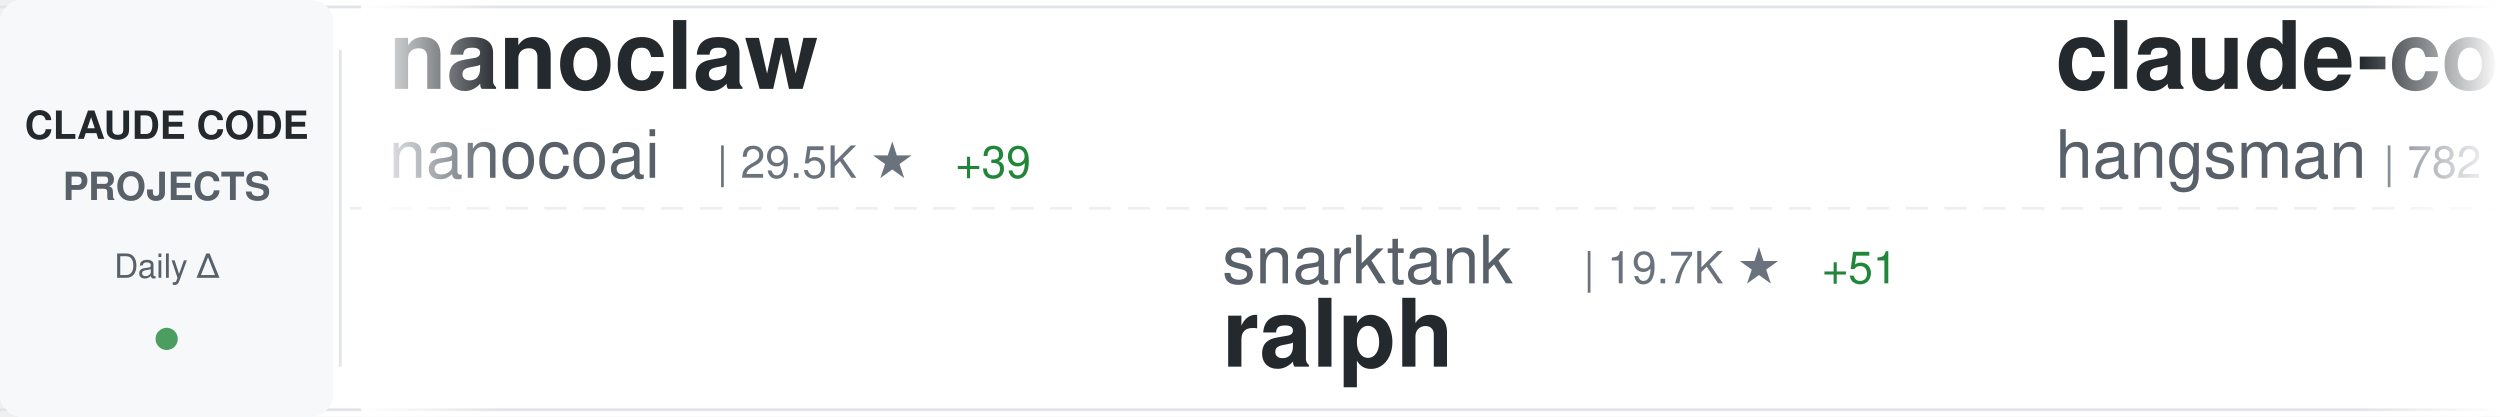
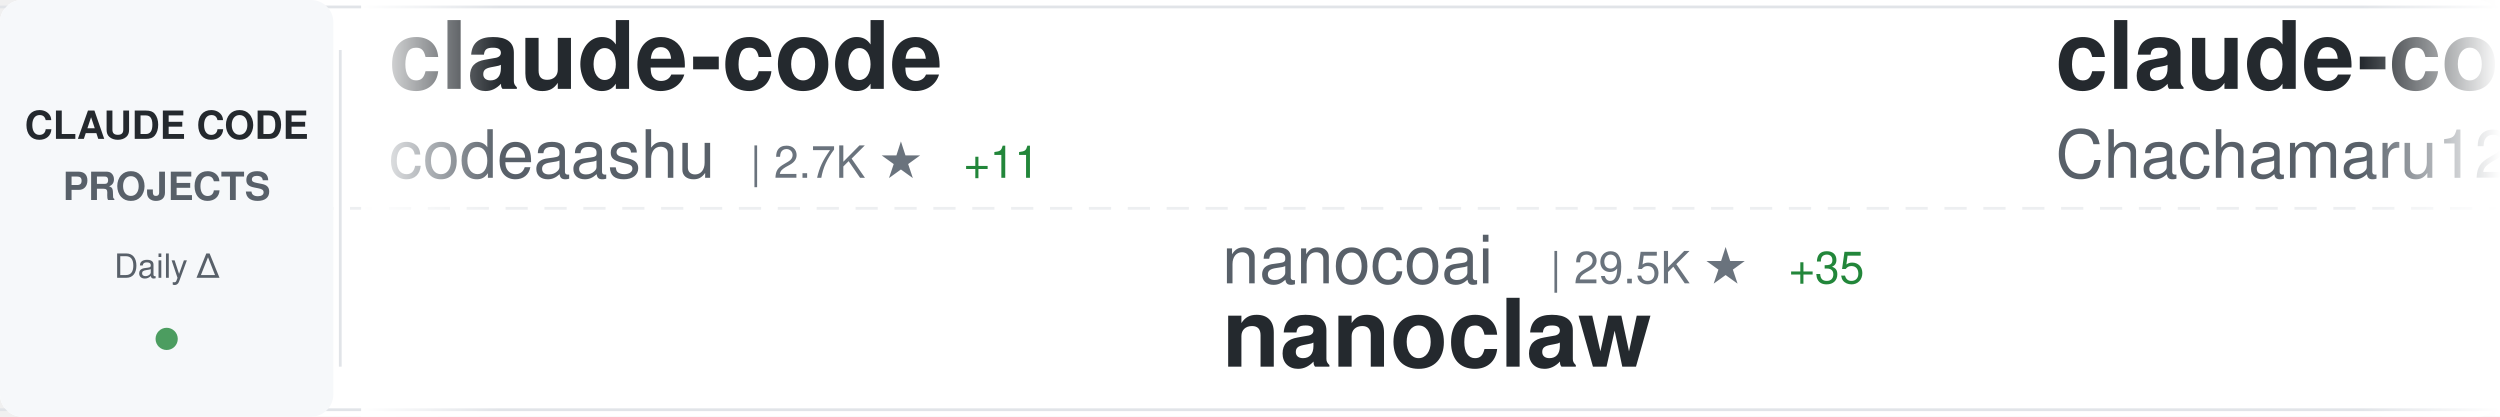
<svg xmlns="http://www.w3.org/2000/svg" width="900" height="150">
  <defs>
    <linearGradient id="awesomeLeftFade" x1="0%" y1="0%" x2="100%" y2="0%">
      <stop offset="0%" style="stop-color:#ffffff;stop-opacity:1" />
      <stop offset="100%" style="stop-color:#ffffff;stop-opacity:0" />
    </linearGradient>
    <linearGradient id="awesomeRightFade" x1="0%" y1="0%" x2="100%" y2="0%">
      <stop offset="0%" style="stop-color:#ffffff;stop-opacity:0" />
      <stop offset="100%" style="stop-color:#ffffff;stop-opacity:1" />
    </linearGradient>
  </defs>
  <rect width="900" height="150" fill="#ffffff" rx="8" />
  <rect x="0" y="2" width="900" height="1" fill="#e1e4e8" />
  <rect x="0" y="147" width="900" height="1" fill="#e1e4e8" />
  <line x1="0" y1="75" x2="900" y2="75" stroke="#e1e4e8" stroke-width="1" stroke-dasharray="8 6" opacity="0.6" />
  <rect x="0" y="0" width="120" height="150" fill="#f6f8fa" rx="8" />
  <text x="60" y="50" font-family="-apple-system, BlinkMacSystemFont, 'Segoe UI', Helvetica, Arial, sans-serif" font-size="14" font-weight="600" fill="#24292e" text-anchor="middle">CLAUDE CODE</text>
  <text x="60" y="72" font-family="-apple-system, BlinkMacSystemFont, 'Segoe UI', Helvetica, Arial, sans-serif" font-size="14" font-weight="600" fill="#586069" text-anchor="middle">PROJECTS</text>
  <text x="60" y="100" font-family="-apple-system, BlinkMacSystemFont, 'Segoe UI', Helvetica, Arial, sans-serif" font-size="12" font-weight="500" fill="#586069" text-anchor="middle">Daily Δ</text>
  <circle cx="60" cy="122" r="4" fill="#22863a" opacity="0.8" />
  <rect x="122" y="18" width="1" height="114" fill="#e1e4e8" />
  <clipPath id="awesomeTickerClip">
    <rect x="130" y="0" width="770" height="150" />
  </clipPath>
  <g clip-path="url(#awesomeTickerClip)">
    <g id="awesomeTickerItems">
      <animateTransform attributeName="transform" attributeType="XML" type="translate" from="0 0" to="-3000 0" dur="54s" repeatCount="indefinite" />
      <g transform="translate(0, 0)">
-         <text x="140" y="32" font-family="-apple-system, BlinkMacSystemFont, 'Segoe UI', Helvetica, Arial, sans-serif" font-size="34" font-weight="600" fill="#24292e">nanoclaw</text>
-         <text x="140" y="64" font-family="-apple-system, BlinkMacSystemFont, 'Segoe UI', Helvetica, Arial, sans-serif" font-size="24" font-weight="400" fill="#586069">nanocoai</text>
-         <text x="258" y="64" font-family="-apple-system, BlinkMacSystemFont, 'Segoe UI', Helvetica, Arial, sans-serif" font-size="16" font-weight="500" fill="#6a737d">| 29.5K ★</text>
-         <text x="344" y="64" font-family="-apple-system, BlinkMacSystemFont, 'Segoe UI', Helvetica, Arial, sans-serif" font-size="16" font-weight="500" fill="#22863a"> +39</text>
+         <text x="140" y="32" font-family="-apple-system, BlinkMacSystemFont, 'Segoe UI', Helvetica, Arial, sans-serif" font-size="34" font-weight="600" fill="#24292e">claude-code</text>
+         <text x="140" y="64" font-family="-apple-system, BlinkMacSystemFont, 'Segoe UI', Helvetica, Arial, sans-serif" font-size="24" font-weight="400" fill="#586069">codeaashu</text>
+         <text x="270" y="64" font-family="-apple-system, BlinkMacSystemFont, 'Segoe UI', Helvetica, Arial, sans-serif" font-size="16" font-weight="500" fill="#6a737d">| 2.7K ★</text>
+         <text x="347" y="64" font-family="-apple-system, BlinkMacSystemFont, 'Segoe UI', Helvetica, Arial, sans-serif" font-size="16" font-weight="500" fill="#22863a"> +11</text>
      </g>
      <g transform="translate(300, 0)">
-         <text x="140" y="102" font-family="-apple-system, BlinkMacSystemFont, 'Segoe UI', Helvetica, Arial, sans-serif" font-size="24" font-weight="400" fill="#586069">snarktank</text>
-         <text x="270" y="102" font-family="-apple-system, BlinkMacSystemFont, 'Segoe UI', Helvetica, Arial, sans-serif" font-size="16" font-weight="500" fill="#6a737d">| 19.7K ★</text>
-         <text x="356" y="102" font-family="-apple-system, BlinkMacSystemFont, 'Segoe UI', Helvetica, Arial, sans-serif" font-size="16" font-weight="500" fill="#22863a"> +51</text>
-         <text x="140" y="132" font-family="-apple-system, BlinkMacSystemFont, 'Segoe UI', Helvetica, Arial, sans-serif" font-size="34" font-weight="600" fill="#24292e">ralph</text>
+         <text x="140" y="102" font-family="-apple-system, BlinkMacSystemFont, 'Segoe UI', Helvetica, Arial, sans-serif" font-size="24" font-weight="400" fill="#586069">nanocoai</text>
+         <text x="258" y="102" font-family="-apple-system, BlinkMacSystemFont, 'Segoe UI', Helvetica, Arial, sans-serif" font-size="16" font-weight="500" fill="#6a737d">| 29.5K ★</text>
+         <text x="344" y="102" font-family="-apple-system, BlinkMacSystemFont, 'Segoe UI', Helvetica, Arial, sans-serif" font-size="16" font-weight="500" fill="#22863a"> +35</text>
+         <text x="140" y="132" font-family="-apple-system, BlinkMacSystemFont, 'Segoe UI', Helvetica, Arial, sans-serif" font-size="34" font-weight="600" fill="#24292e">nanoclaw</text>
      </g>
      <g transform="translate(600, 0)">
-         <text x="140" y="32" font-family="-apple-system, BlinkMacSystemFont, 'Segoe UI', Helvetica, Arial, sans-serif" font-size="34" font-weight="600" fill="#24292e">claude-code-source</text>
-         <text x="140" y="64" font-family="-apple-system, BlinkMacSystemFont, 'Segoe UI', Helvetica, Arial, sans-serif" font-size="24" font-weight="400" fill="#586069">hangsman</text>
-         <text x="258" y="64" font-family="-apple-system, BlinkMacSystemFont, 'Segoe UI', Helvetica, Arial, sans-serif" font-size="16" font-weight="500" fill="#6a737d">| 782 ★</text>
-         <text x="326" y="64" font-family="-apple-system, BlinkMacSystemFont, 'Segoe UI', Helvetica, Arial, sans-serif" font-size="16" font-weight="500" fill="#22863a"> +1</text>
+         <text x="140" y="32" font-family="-apple-system, BlinkMacSystemFont, 'Segoe UI', Helvetica, Arial, sans-serif" font-size="34" font-weight="600" fill="#24292e">claude-code-harness</text>
+         <text x="140" y="64" font-family="-apple-system, BlinkMacSystemFont, 'Segoe UI', Helvetica, Arial, sans-serif" font-size="24" font-weight="400" fill="#586069">Chachamaru127</text>
+         <text x="318" y="64" font-family="-apple-system, BlinkMacSystemFont, 'Segoe UI', Helvetica, Arial, sans-serif" font-size="16" font-weight="500" fill="#6a737d">| 2.0K ★</text>
+         <text x="395" y="64" font-family="-apple-system, BlinkMacSystemFont, 'Segoe UI', Helvetica, Arial, sans-serif" font-size="16" font-weight="500" fill="#22863a"> +317</text>
      </g>
      <g transform="translate(900, 0)">
-         <text x="140" y="102" font-family="-apple-system, BlinkMacSystemFont, 'Segoe UI', Helvetica, Arial, sans-serif" font-size="24" font-weight="400" fill="#586069">darcyegb</text>
-         <text x="258" y="102" font-family="-apple-system, BlinkMacSystemFont, 'Segoe UI', Helvetica, Arial, sans-serif" font-size="16" font-weight="500" fill="#6a737d">| 702 ★</text>
-         <text x="326" y="102" font-family="-apple-system, BlinkMacSystemFont, 'Segoe UI', Helvetica, Arial, sans-serif" font-size="16" font-weight="500" fill="#22863a"> +1</text>
-         <text x="140" y="132" font-family="-apple-system, BlinkMacSystemFont, 'Segoe UI', Helvetica, Arial, sans-serif" font-size="34" font-weight="600" fill="#24292e">ClaudeCodeAgents</text>
+         <text x="140" y="102" font-family="-apple-system, BlinkMacSystemFont, 'Segoe UI', Helvetica, Arial, sans-serif" font-size="24" font-weight="400" fill="#586069">tanbiralam</text>
+         <text x="282" y="102" font-family="-apple-system, BlinkMacSystemFont, 'Segoe UI', Helvetica, Arial, sans-serif" font-size="16" font-weight="500" fill="#6a737d">| 1.8K ★</text>
+         <text x="359" y="102" font-family="-apple-system, BlinkMacSystemFont, 'Segoe UI', Helvetica, Arial, sans-serif" font-size="16" font-weight="500" fill="#22863a"> +5</text>
+         <text x="140" y="132" font-family="-apple-system, BlinkMacSystemFont, 'Segoe UI', Helvetica, Arial, sans-serif" font-size="34" font-weight="600" fill="#24292e">claude-code</text>
      </g>
      <g transform="translate(1200, 0)">
-         <text x="140" y="32" font-family="-apple-system, BlinkMacSystemFont, 'Segoe UI', Helvetica, Arial, sans-serif" font-size="34" font-weight="600" fill="#24292e">claude-code-from-scratch</text>
-         <text x="140" y="64" font-family="-apple-system, BlinkMacSystemFont, 'Segoe UI', Helvetica, Arial, sans-serif" font-size="24" font-weight="400" fill="#586069">Windy3f3f3f3f</text>
-         <text x="318" y="64" font-family="-apple-system, BlinkMacSystemFont, 'Segoe UI', Helvetica, Arial, sans-serif" font-size="16" font-weight="500" fill="#6a737d">| 1.3K ★</text>
-         <text x="395" y="64" font-family="-apple-system, BlinkMacSystemFont, 'Segoe UI', Helvetica, Arial, sans-serif" font-size="16" font-weight="500" fill="#22863a"> +6</text>
+         <text x="140" y="32" font-family="-apple-system, BlinkMacSystemFont, 'Segoe UI', Helvetica, Arial, sans-serif" font-size="34" font-weight="600" fill="#24292e">andrej-karpathy-skills</text>
+         <text x="140" y="64" font-family="-apple-system, BlinkMacSystemFont, 'Segoe UI', Helvetica, Arial, sans-serif" font-size="24" font-weight="400" fill="#586069">multica-ai</text>
+         <text x="282" y="64" font-family="-apple-system, BlinkMacSystemFont, 'Segoe UI', Helvetica, Arial, sans-serif" font-size="16" font-weight="500" fill="#6a737d">| 159.8K ★</text>
+         <text x="377" y="64" font-family="-apple-system, BlinkMacSystemFont, 'Segoe UI', Helvetica, Arial, sans-serif" font-size="16" font-weight="500" fill="#22863a"> +1.8K</text>
      </g>
      <g transform="translate(1500, 0)">
-         <text x="140" y="102" font-family="-apple-system, BlinkMacSystemFont, 'Segoe UI', Helvetica, Arial, sans-serif" font-size="24" font-weight="400" fill="#586069">Alishahryar1</text>
-         <text x="306" y="102" font-family="-apple-system, BlinkMacSystemFont, 'Segoe UI', Helvetica, Arial, sans-serif" font-size="16" font-weight="500" fill="#6a737d">| 30.4K ★</text>
-         <text x="392" y="102" font-family="-apple-system, BlinkMacSystemFont, 'Segoe UI', Helvetica, Arial, sans-serif" font-size="16" font-weight="500" fill="#22863a"> +281</text>
-         <text x="140" y="132" font-family="-apple-system, BlinkMacSystemFont, 'Segoe UI', Helvetica, Arial, sans-serif" font-size="34" font-weight="600" fill="#24292e">free-claude-code</text>
+         <text x="140" y="102" font-family="-apple-system, BlinkMacSystemFont, 'Segoe UI', Helvetica, Arial, sans-serif" font-size="24" font-weight="400" fill="#586069">frankbria</text>
+         <text x="270" y="102" font-family="-apple-system, BlinkMacSystemFont, 'Segoe UI', Helvetica, Arial, sans-serif" font-size="16" font-weight="500" fill="#6a737d">| 9.2K ★</text>
+         <text x="347" y="102" font-family="-apple-system, BlinkMacSystemFont, 'Segoe UI', Helvetica, Arial, sans-serif" font-size="16" font-weight="500" fill="#22863a"> +10</text>
+         <text x="140" y="132" font-family="-apple-system, BlinkMacSystemFont, 'Segoe UI', Helvetica, Arial, sans-serif" font-size="34" font-weight="600" fill="#24292e">ralph-claude-code</text>
      </g>
      <g transform="translate(1800, 0)">
-         <text x="140" y="32" font-family="-apple-system, BlinkMacSystemFont, 'Segoe UI', Helvetica, Arial, sans-serif" font-size="34" font-weight="600" fill="#24292e">claude-coder</text>
-         <text x="140" y="64" font-family="-apple-system, BlinkMacSystemFont, 'Segoe UI', Helvetica, Arial, sans-serif" font-size="24" font-weight="400" fill="#586069">kodu-ai</text>
-         <text x="246" y="64" font-family="-apple-system, BlinkMacSystemFont, 'Segoe UI', Helvetica, Arial, sans-serif" font-size="16" font-weight="500" fill="#6a737d">| 5.3K ★</text>
+         <text x="140" y="32" font-family="-apple-system, BlinkMacSystemFont, 'Segoe UI', Helvetica, Arial, sans-serif" font-size="34" font-weight="600" fill="#24292e">edmunds-claude-code</text>
+         <text x="140" y="64" font-family="-apple-system, BlinkMacSystemFont, 'Segoe UI', Helvetica, Arial, sans-serif" font-size="24" font-weight="400" fill="#586069">edmund-io</text>
+         <text x="270" y="64" font-family="-apple-system, BlinkMacSystemFont, 'Segoe UI', Helvetica, Arial, sans-serif" font-size="16" font-weight="500" fill="#6a737d">| 1.4K ★</text>
+         <text x="347" y="64" font-family="-apple-system, BlinkMacSystemFont, 'Segoe UI', Helvetica, Arial, sans-serif" font-size="16" font-weight="500" fill="#22863a"> +1</text>
      </g>
      <g transform="translate(2100, 0)">
-         <text x="140" y="102" font-family="-apple-system, BlinkMacSystemFont, 'Segoe UI', Helvetica, Arial, sans-serif" font-size="24" font-weight="400" fill="#586069">LING71671</text>
-         <text x="270" y="102" font-family="-apple-system, BlinkMacSystemFont, 'Segoe UI', Helvetica, Arial, sans-serif" font-size="16" font-weight="500" fill="#6a737d">| 867 ★</text>
-         <text x="338" y="102" font-family="-apple-system, BlinkMacSystemFont, 'Segoe UI', Helvetica, Arial, sans-serif" font-size="16" font-weight="500" fill="#22863a"> +3</text>
-         <text x="140" y="132" font-family="-apple-system, BlinkMacSystemFont, 'Segoe UI', Helvetica, Arial, sans-serif" font-size="34" font-weight="600" fill="#24292e">Open-ClaudeCode</text>
+         <text x="140" y="102" font-family="-apple-system, BlinkMacSystemFont, 'Segoe UI', Helvetica, Arial, sans-serif" font-size="24" font-weight="400" fill="#586069">centminmod</text>
+         <text x="282" y="102" font-family="-apple-system, BlinkMacSystemFont, 'Segoe UI', Helvetica, Arial, sans-serif" font-size="16" font-weight="500" fill="#6a737d">| 2.4K ★</text>
+         <text x="359" y="102" font-family="-apple-system, BlinkMacSystemFont, 'Segoe UI', Helvetica, Arial, sans-serif" font-size="16" font-weight="500" fill="#22863a"> +4</text>
+         <text x="140" y="132" font-family="-apple-system, BlinkMacSystemFont, 'Segoe UI', Helvetica, Arial, sans-serif" font-size="34" font-weight="600" fill="#24292e">my-claude-code-setup</text>
      </g>
      <g transform="translate(2400, 0)">
-         <text x="140" y="32" font-family="-apple-system, BlinkMacSystemFont, 'Segoe UI', Helvetica, Arial, sans-serif" font-size="34" font-weight="600" fill="#24292e">claude-code-sub-agents</text>
-         <text x="140" y="64" font-family="-apple-system, BlinkMacSystemFont, 'Segoe UI', Helvetica, Arial, sans-serif" font-size="24" font-weight="400" fill="#586069">lst97</text>
-         <text x="222" y="64" font-family="-apple-system, BlinkMacSystemFont, 'Segoe UI', Helvetica, Arial, sans-serif" font-size="16" font-weight="500" fill="#6a737d">| 1.6K ★</text>
-         <text x="299" y="64" font-family="-apple-system, BlinkMacSystemFont, 'Segoe UI', Helvetica, Arial, sans-serif" font-size="16" font-weight="500" fill="#22863a"> +1</text>
+         <text x="140" y="32" font-family="-apple-system, BlinkMacSystemFont, 'Segoe UI', Helvetica, Arial, sans-serif" font-size="34" font-weight="600" fill="#24292e">claude-code</text>
+         <text x="140" y="64" font-family="-apple-system, BlinkMacSystemFont, 'Segoe UI', Helvetica, Arial, sans-serif" font-size="24" font-weight="400" fill="#586069">claude-code-best</text>
+         <text x="354" y="64" font-family="-apple-system, BlinkMacSystemFont, 'Segoe UI', Helvetica, Arial, sans-serif" font-size="16" font-weight="500" fill="#6a737d">| 19.1K ★</text>
+         <text x="440" y="64" font-family="-apple-system, BlinkMacSystemFont, 'Segoe UI', Helvetica, Arial, sans-serif" font-size="16" font-weight="500" fill="#22863a"> +63</text>
      </g>
      <g transform="translate(2700, 0)">
-         <text x="140" y="102" font-family="-apple-system, BlinkMacSystemFont, 'Segoe UI', Helvetica, Arial, sans-serif" font-size="24" font-weight="400" fill="#586069">shanraisshan</text>
-         <text x="306" y="102" font-family="-apple-system, BlinkMacSystemFont, 'Segoe UI', Helvetica, Arial, sans-serif" font-size="16" font-weight="500" fill="#6a737d">| 55.2K ★</text>
-         <text x="392" y="102" font-family="-apple-system, BlinkMacSystemFont, 'Segoe UI', Helvetica, Arial, sans-serif" font-size="16" font-weight="500" fill="#22863a"> +167</text>
-         <text x="140" y="132" font-family="-apple-system, BlinkMacSystemFont, 'Segoe UI', Helvetica, Arial, sans-serif" font-size="34" font-weight="600" fill="#24292e">claude-code-best-practic...</text>
+         <text x="140" y="102" font-family="-apple-system, BlinkMacSystemFont, 'Segoe UI', Helvetica, Arial, sans-serif" font-size="24" font-weight="400" fill="#586069">alirezarezvani</text>
+         <text x="330" y="102" font-family="-apple-system, BlinkMacSystemFont, 'Segoe UI', Helvetica, Arial, sans-serif" font-size="16" font-weight="500" fill="#6a737d">| 16.4K ★</text>
+         <text x="416" y="102" font-family="-apple-system, BlinkMacSystemFont, 'Segoe UI', Helvetica, Arial, sans-serif" font-size="16" font-weight="500" fill="#22863a"> +92</text>
+         <text x="140" y="132" font-family="-apple-system, BlinkMacSystemFont, 'Segoe UI', Helvetica, Arial, sans-serif" font-size="34" font-weight="600" fill="#24292e">claude-skills</text>
      </g>
      <g transform="translate(3000, 0)">
-         <text x="140" y="32" font-family="-apple-system, BlinkMacSystemFont, 'Segoe UI', Helvetica, Arial, sans-serif" font-size="34" font-weight="600" fill="#24292e">nanoclaw</text>
-         <text x="140" y="64" font-family="-apple-system, BlinkMacSystemFont, 'Segoe UI', Helvetica, Arial, sans-serif" font-size="24" font-weight="400" fill="#586069">nanocoai</text>
-         <text x="258" y="64" font-family="-apple-system, BlinkMacSystemFont, 'Segoe UI', Helvetica, Arial, sans-serif" font-size="16" font-weight="500" fill="#6a737d">| 29.5K ★</text>
-         <text x="344" y="64" font-family="-apple-system, BlinkMacSystemFont, 'Segoe UI', Helvetica, Arial, sans-serif" font-size="16" font-weight="500" fill="#22863a"> +39</text>
+         <text x="140" y="32" font-family="-apple-system, BlinkMacSystemFont, 'Segoe UI', Helvetica, Arial, sans-serif" font-size="34" font-weight="600" fill="#24292e">claude-code</text>
+         <text x="140" y="64" font-family="-apple-system, BlinkMacSystemFont, 'Segoe UI', Helvetica, Arial, sans-serif" font-size="24" font-weight="400" fill="#586069">codeaashu</text>
+         <text x="270" y="64" font-family="-apple-system, BlinkMacSystemFont, 'Segoe UI', Helvetica, Arial, sans-serif" font-size="16" font-weight="500" fill="#6a737d">| 2.7K ★</text>
+         <text x="347" y="64" font-family="-apple-system, BlinkMacSystemFont, 'Segoe UI', Helvetica, Arial, sans-serif" font-size="16" font-weight="500" fill="#22863a"> +11</text>
      </g>
      <g transform="translate(3300, 0)">
-         <text x="140" y="102" font-family="-apple-system, BlinkMacSystemFont, 'Segoe UI', Helvetica, Arial, sans-serif" font-size="24" font-weight="400" fill="#586069">snarktank</text>
-         <text x="270" y="102" font-family="-apple-system, BlinkMacSystemFont, 'Segoe UI', Helvetica, Arial, sans-serif" font-size="16" font-weight="500" fill="#6a737d">| 19.7K ★</text>
-         <text x="356" y="102" font-family="-apple-system, BlinkMacSystemFont, 'Segoe UI', Helvetica, Arial, sans-serif" font-size="16" font-weight="500" fill="#22863a"> +51</text>
-         <text x="140" y="132" font-family="-apple-system, BlinkMacSystemFont, 'Segoe UI', Helvetica, Arial, sans-serif" font-size="34" font-weight="600" fill="#24292e">ralph</text>
+         <text x="140" y="102" font-family="-apple-system, BlinkMacSystemFont, 'Segoe UI', Helvetica, Arial, sans-serif" font-size="24" font-weight="400" fill="#586069">nanocoai</text>
+         <text x="258" y="102" font-family="-apple-system, BlinkMacSystemFont, 'Segoe UI', Helvetica, Arial, sans-serif" font-size="16" font-weight="500" fill="#6a737d">| 29.5K ★</text>
+         <text x="344" y="102" font-family="-apple-system, BlinkMacSystemFont, 'Segoe UI', Helvetica, Arial, sans-serif" font-size="16" font-weight="500" fill="#22863a"> +35</text>
+         <text x="140" y="132" font-family="-apple-system, BlinkMacSystemFont, 'Segoe UI', Helvetica, Arial, sans-serif" font-size="34" font-weight="600" fill="#24292e">nanoclaw</text>
      </g>
      <g transform="translate(3600, 0)">
-         <text x="140" y="32" font-family="-apple-system, BlinkMacSystemFont, 'Segoe UI', Helvetica, Arial, sans-serif" font-size="34" font-weight="600" fill="#24292e">claude-code-source</text>
-         <text x="140" y="64" font-family="-apple-system, BlinkMacSystemFont, 'Segoe UI', Helvetica, Arial, sans-serif" font-size="24" font-weight="400" fill="#586069">hangsman</text>
-         <text x="258" y="64" font-family="-apple-system, BlinkMacSystemFont, 'Segoe UI', Helvetica, Arial, sans-serif" font-size="16" font-weight="500" fill="#6a737d">| 782 ★</text>
-         <text x="326" y="64" font-family="-apple-system, BlinkMacSystemFont, 'Segoe UI', Helvetica, Arial, sans-serif" font-size="16" font-weight="500" fill="#22863a"> +1</text>
+         <text x="140" y="32" font-family="-apple-system, BlinkMacSystemFont, 'Segoe UI', Helvetica, Arial, sans-serif" font-size="34" font-weight="600" fill="#24292e">claude-code-harness</text>
+         <text x="140" y="64" font-family="-apple-system, BlinkMacSystemFont, 'Segoe UI', Helvetica, Arial, sans-serif" font-size="24" font-weight="400" fill="#586069">Chachamaru127</text>
+         <text x="318" y="64" font-family="-apple-system, BlinkMacSystemFont, 'Segoe UI', Helvetica, Arial, sans-serif" font-size="16" font-weight="500" fill="#6a737d">| 2.0K ★</text>
+         <text x="395" y="64" font-family="-apple-system, BlinkMacSystemFont, 'Segoe UI', Helvetica, Arial, sans-serif" font-size="16" font-weight="500" fill="#22863a"> +317</text>
      </g>
      <g transform="translate(3900, 0)">
-         <text x="140" y="102" font-family="-apple-system, BlinkMacSystemFont, 'Segoe UI', Helvetica, Arial, sans-serif" font-size="24" font-weight="400" fill="#586069">darcyegb</text>
-         <text x="258" y="102" font-family="-apple-system, BlinkMacSystemFont, 'Segoe UI', Helvetica, Arial, sans-serif" font-size="16" font-weight="500" fill="#6a737d">| 702 ★</text>
-         <text x="326" y="102" font-family="-apple-system, BlinkMacSystemFont, 'Segoe UI', Helvetica, Arial, sans-serif" font-size="16" font-weight="500" fill="#22863a"> +1</text>
-         <text x="140" y="132" font-family="-apple-system, BlinkMacSystemFont, 'Segoe UI', Helvetica, Arial, sans-serif" font-size="34" font-weight="600" fill="#24292e">ClaudeCodeAgents</text>
+         <text x="140" y="102" font-family="-apple-system, BlinkMacSystemFont, 'Segoe UI', Helvetica, Arial, sans-serif" font-size="24" font-weight="400" fill="#586069">tanbiralam</text>
+         <text x="282" y="102" font-family="-apple-system, BlinkMacSystemFont, 'Segoe UI', Helvetica, Arial, sans-serif" font-size="16" font-weight="500" fill="#6a737d">| 1.8K ★</text>
+         <text x="359" y="102" font-family="-apple-system, BlinkMacSystemFont, 'Segoe UI', Helvetica, Arial, sans-serif" font-size="16" font-weight="500" fill="#22863a"> +5</text>
+         <text x="140" y="132" font-family="-apple-system, BlinkMacSystemFont, 'Segoe UI', Helvetica, Arial, sans-serif" font-size="34" font-weight="600" fill="#24292e">claude-code</text>
      </g>
    </g>
  </g>
  <rect x="130" y="0" width="50" height="150" fill="url(#awesomeLeftFade)" />
  <rect x="850" y="0" width="50" height="150" fill="url(#awesomeRightFade)" />
</svg>
